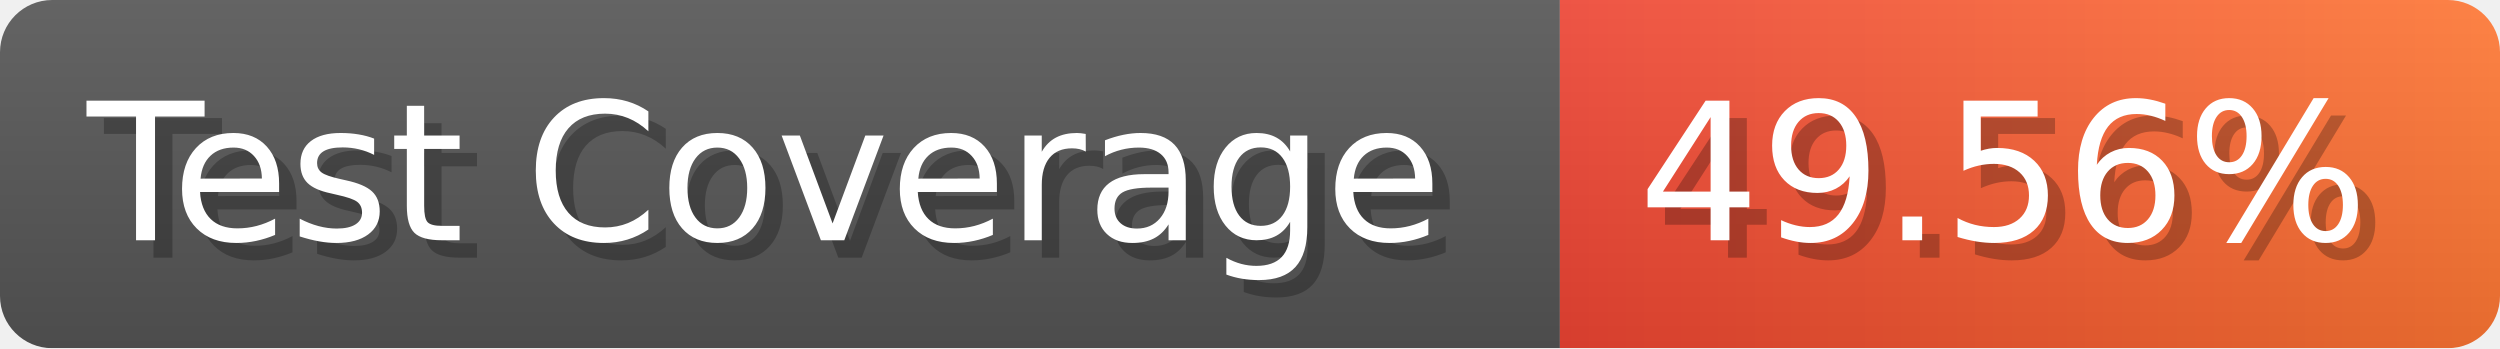
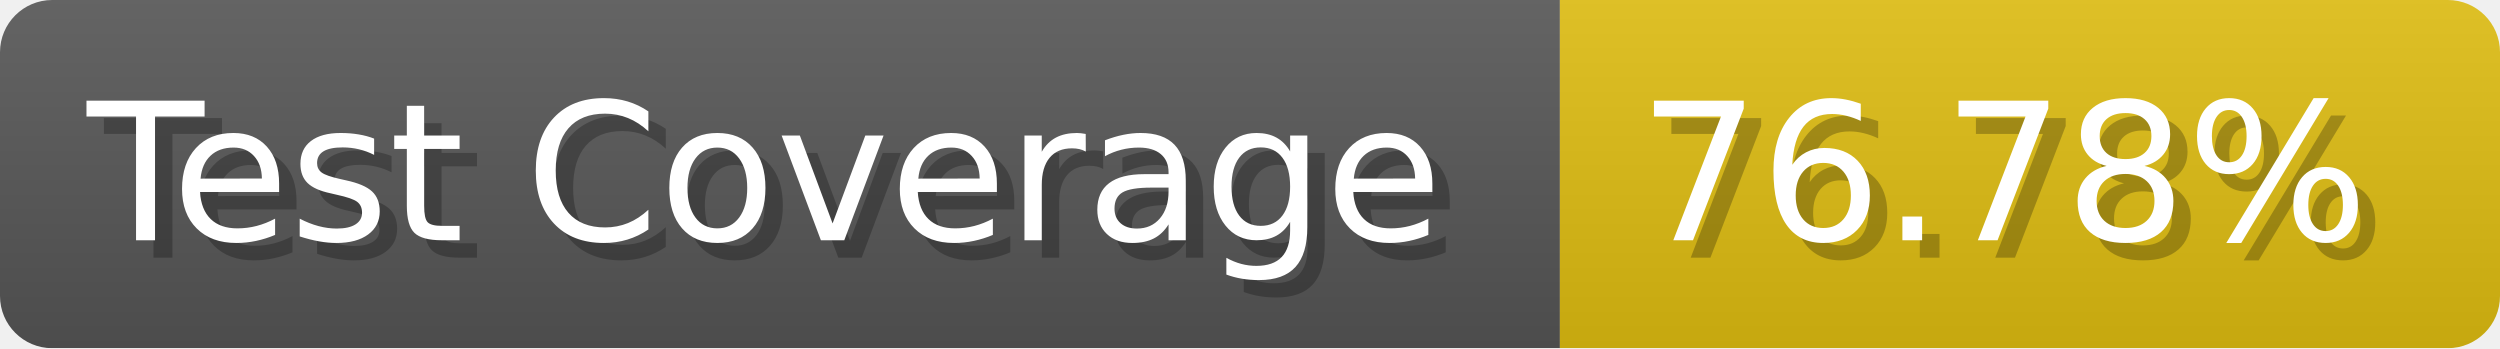
- <svg xmlns="http://www.w3.org/2000/svg" width="143.6" height="20" viewBox="0 0 1436 200" role="img" aria-label="Test Coverage: 49.56%">
+ <svg xmlns="http://www.w3.org/2000/svg" width="143.6" height="20" viewBox="0 0 1436 200" role="img" aria-label="Test Coverage: 76.78%">
  <linearGradient id="a" x2="0" y2="100%">
    <stop offset="0" stop-opacity=".1" stop-color="#EEE" />
    <stop offset="1" stop-opacity=".1" />
  </linearGradient>
  <mask id="m">
    <rect width="1436" height="200" rx="30" fill="#FFF" />
  </mask>
  <g mask="url(#m)">
    <rect width="896" height="200" fill="#555" />
-     <rect width="540" height="200" fill="url(#x)" x="896" />
+     <rect width="540" height="200" fill="#DB1" x="896" />
    <rect width="1436" height="200" fill="url(#a)" />
  </g>
  <g aria-hidden="true" fill="#fff" text-anchor="start" font-family="Verdana,DejaVu Sans,sans-serif" font-size="110">
    <text x="60" y="148" textLength="796" fill="#000" opacity="0.25">Test Coverage</text>
    <text x="50" y="138" textLength="796">Test Coverage</text>
-     <text x="951" y="148" textLength="440" fill="#000" opacity="0.25">49.56%</text>
-     <text x="941" y="138" textLength="440">49.56%</text>
+     <text x="951" y="148" textLength="440" fill="#000" opacity="0.25">76.78%</text>
+     <text x="941" y="138" textLength="440">76.78%</text>
  </g>
-   <linearGradient id="x" x1="0%" y1="0%" x2="100%" y2="0%">
-     <stop offset="0%" style="stop-color:#E43" />
-     <stop offset="100%" style="stop-color:#F73" />
-   </linearGradient>
</svg>
